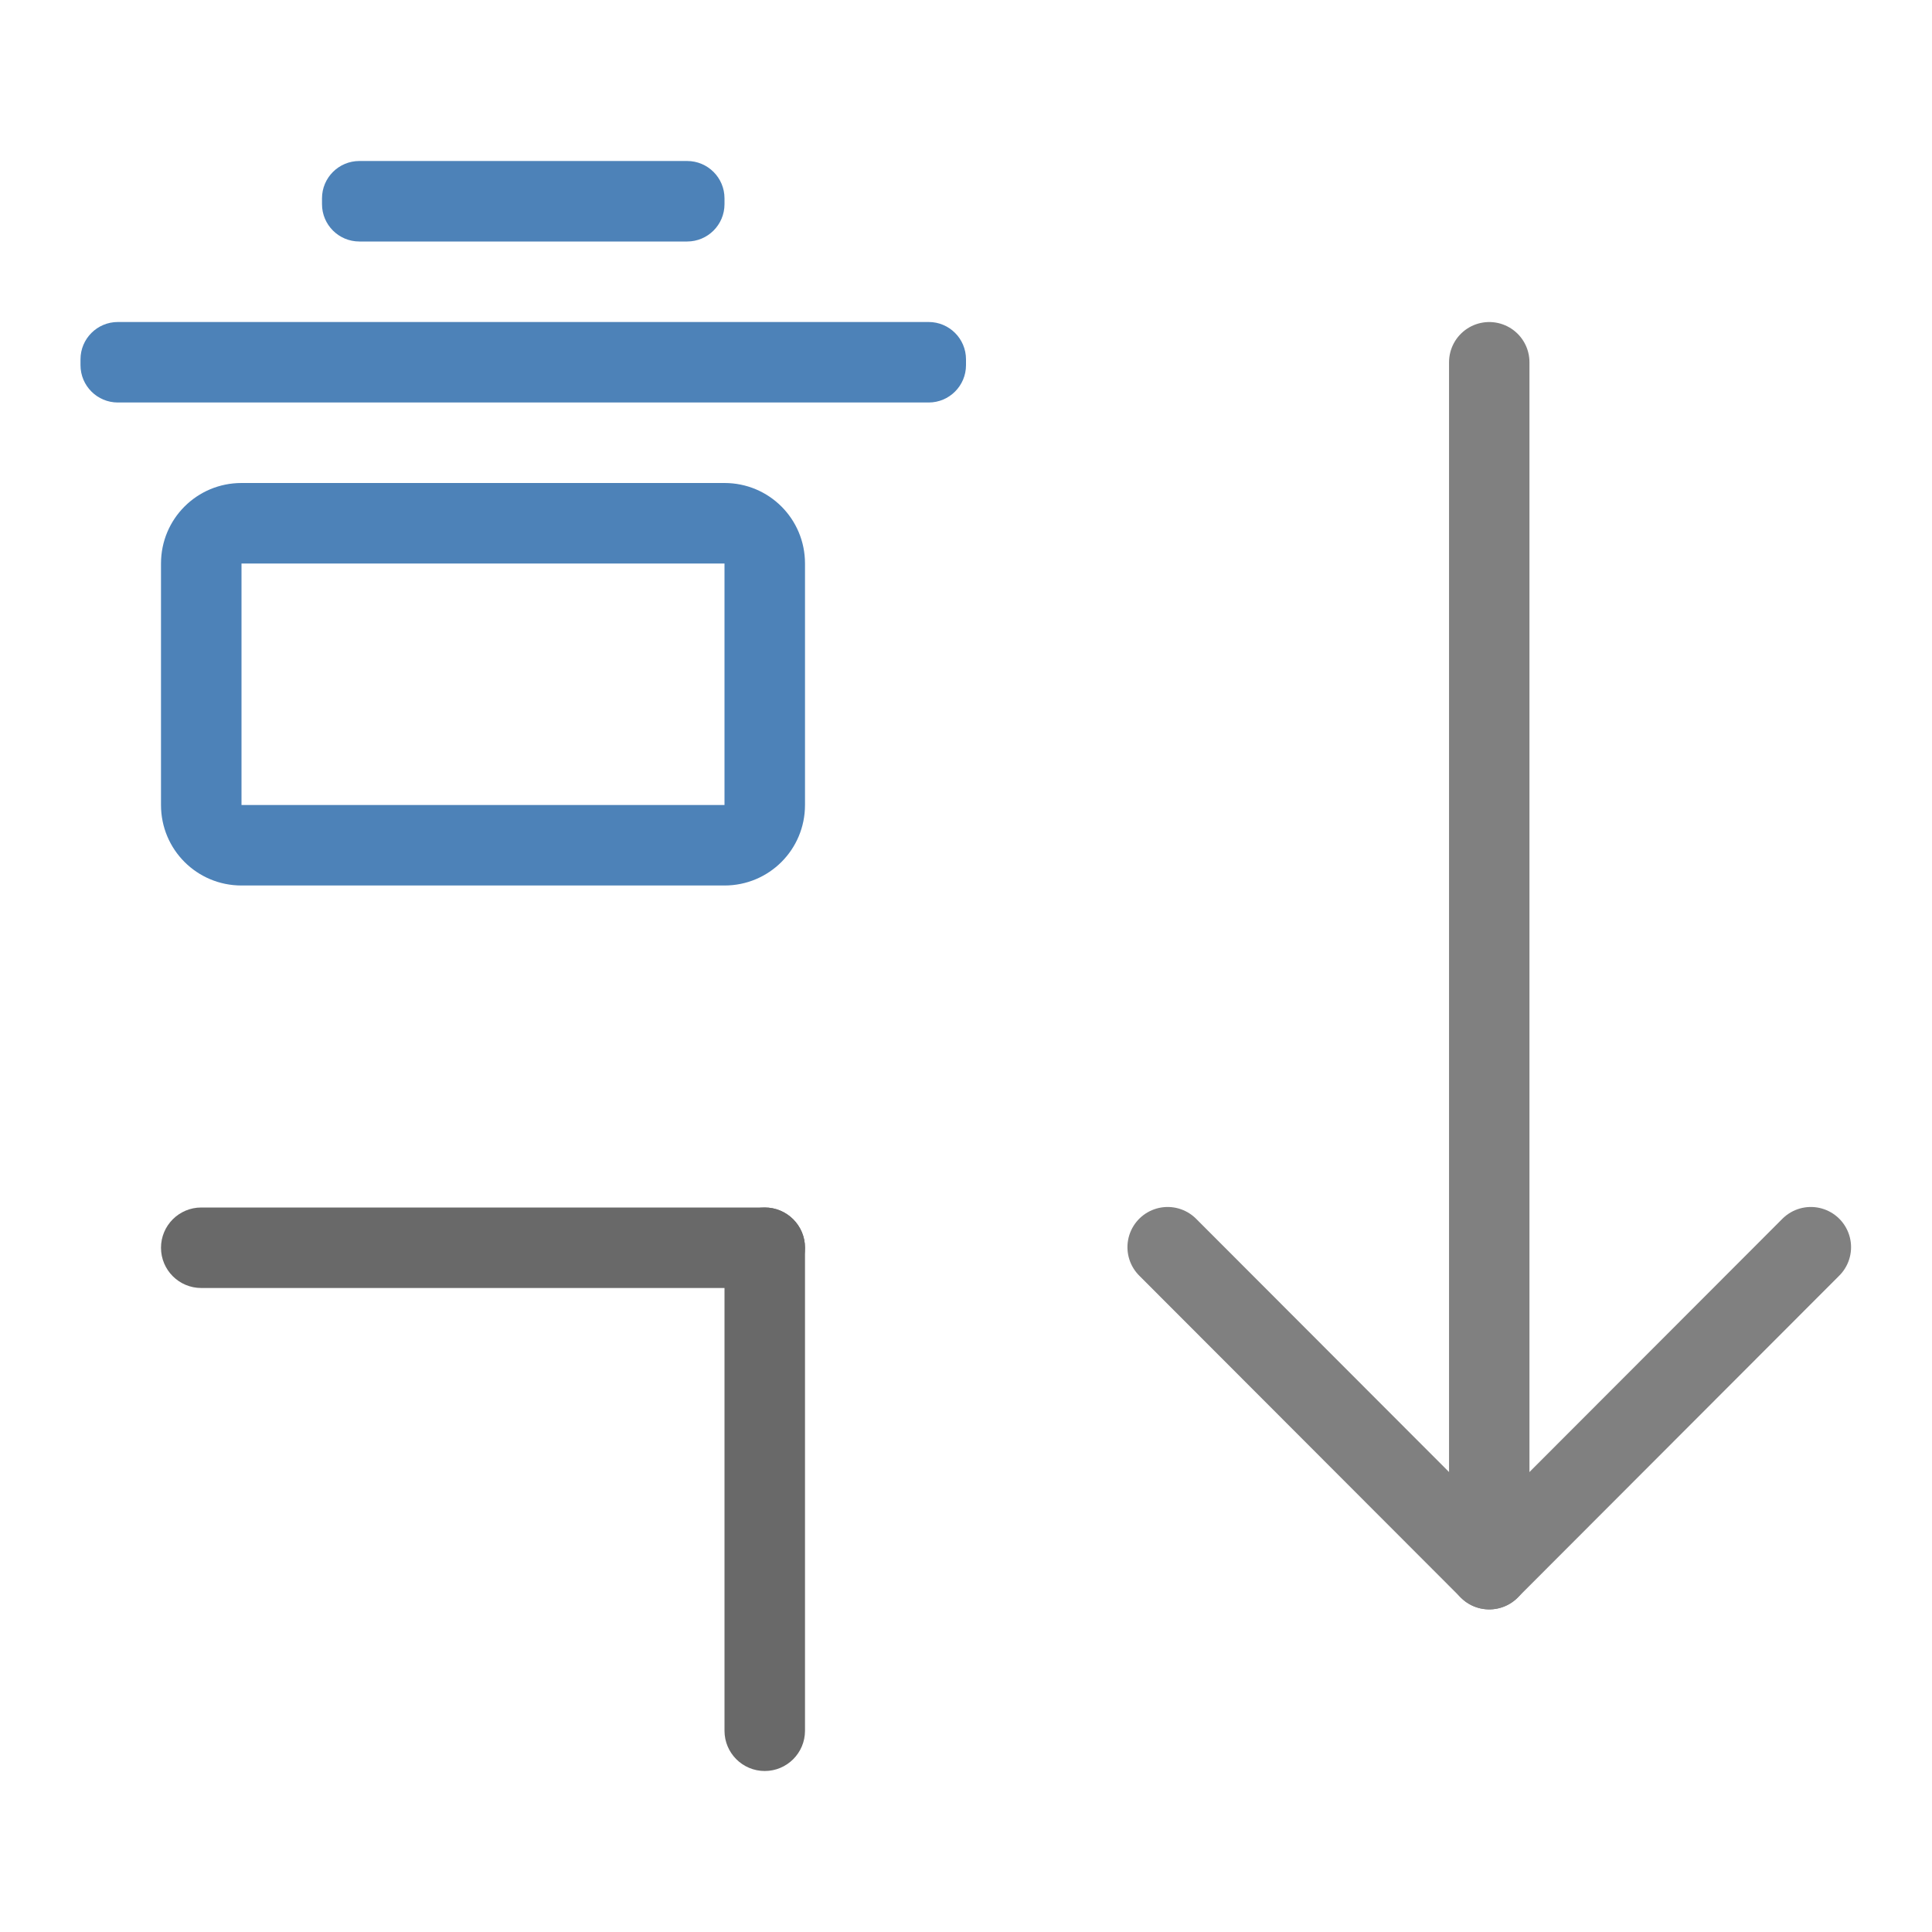
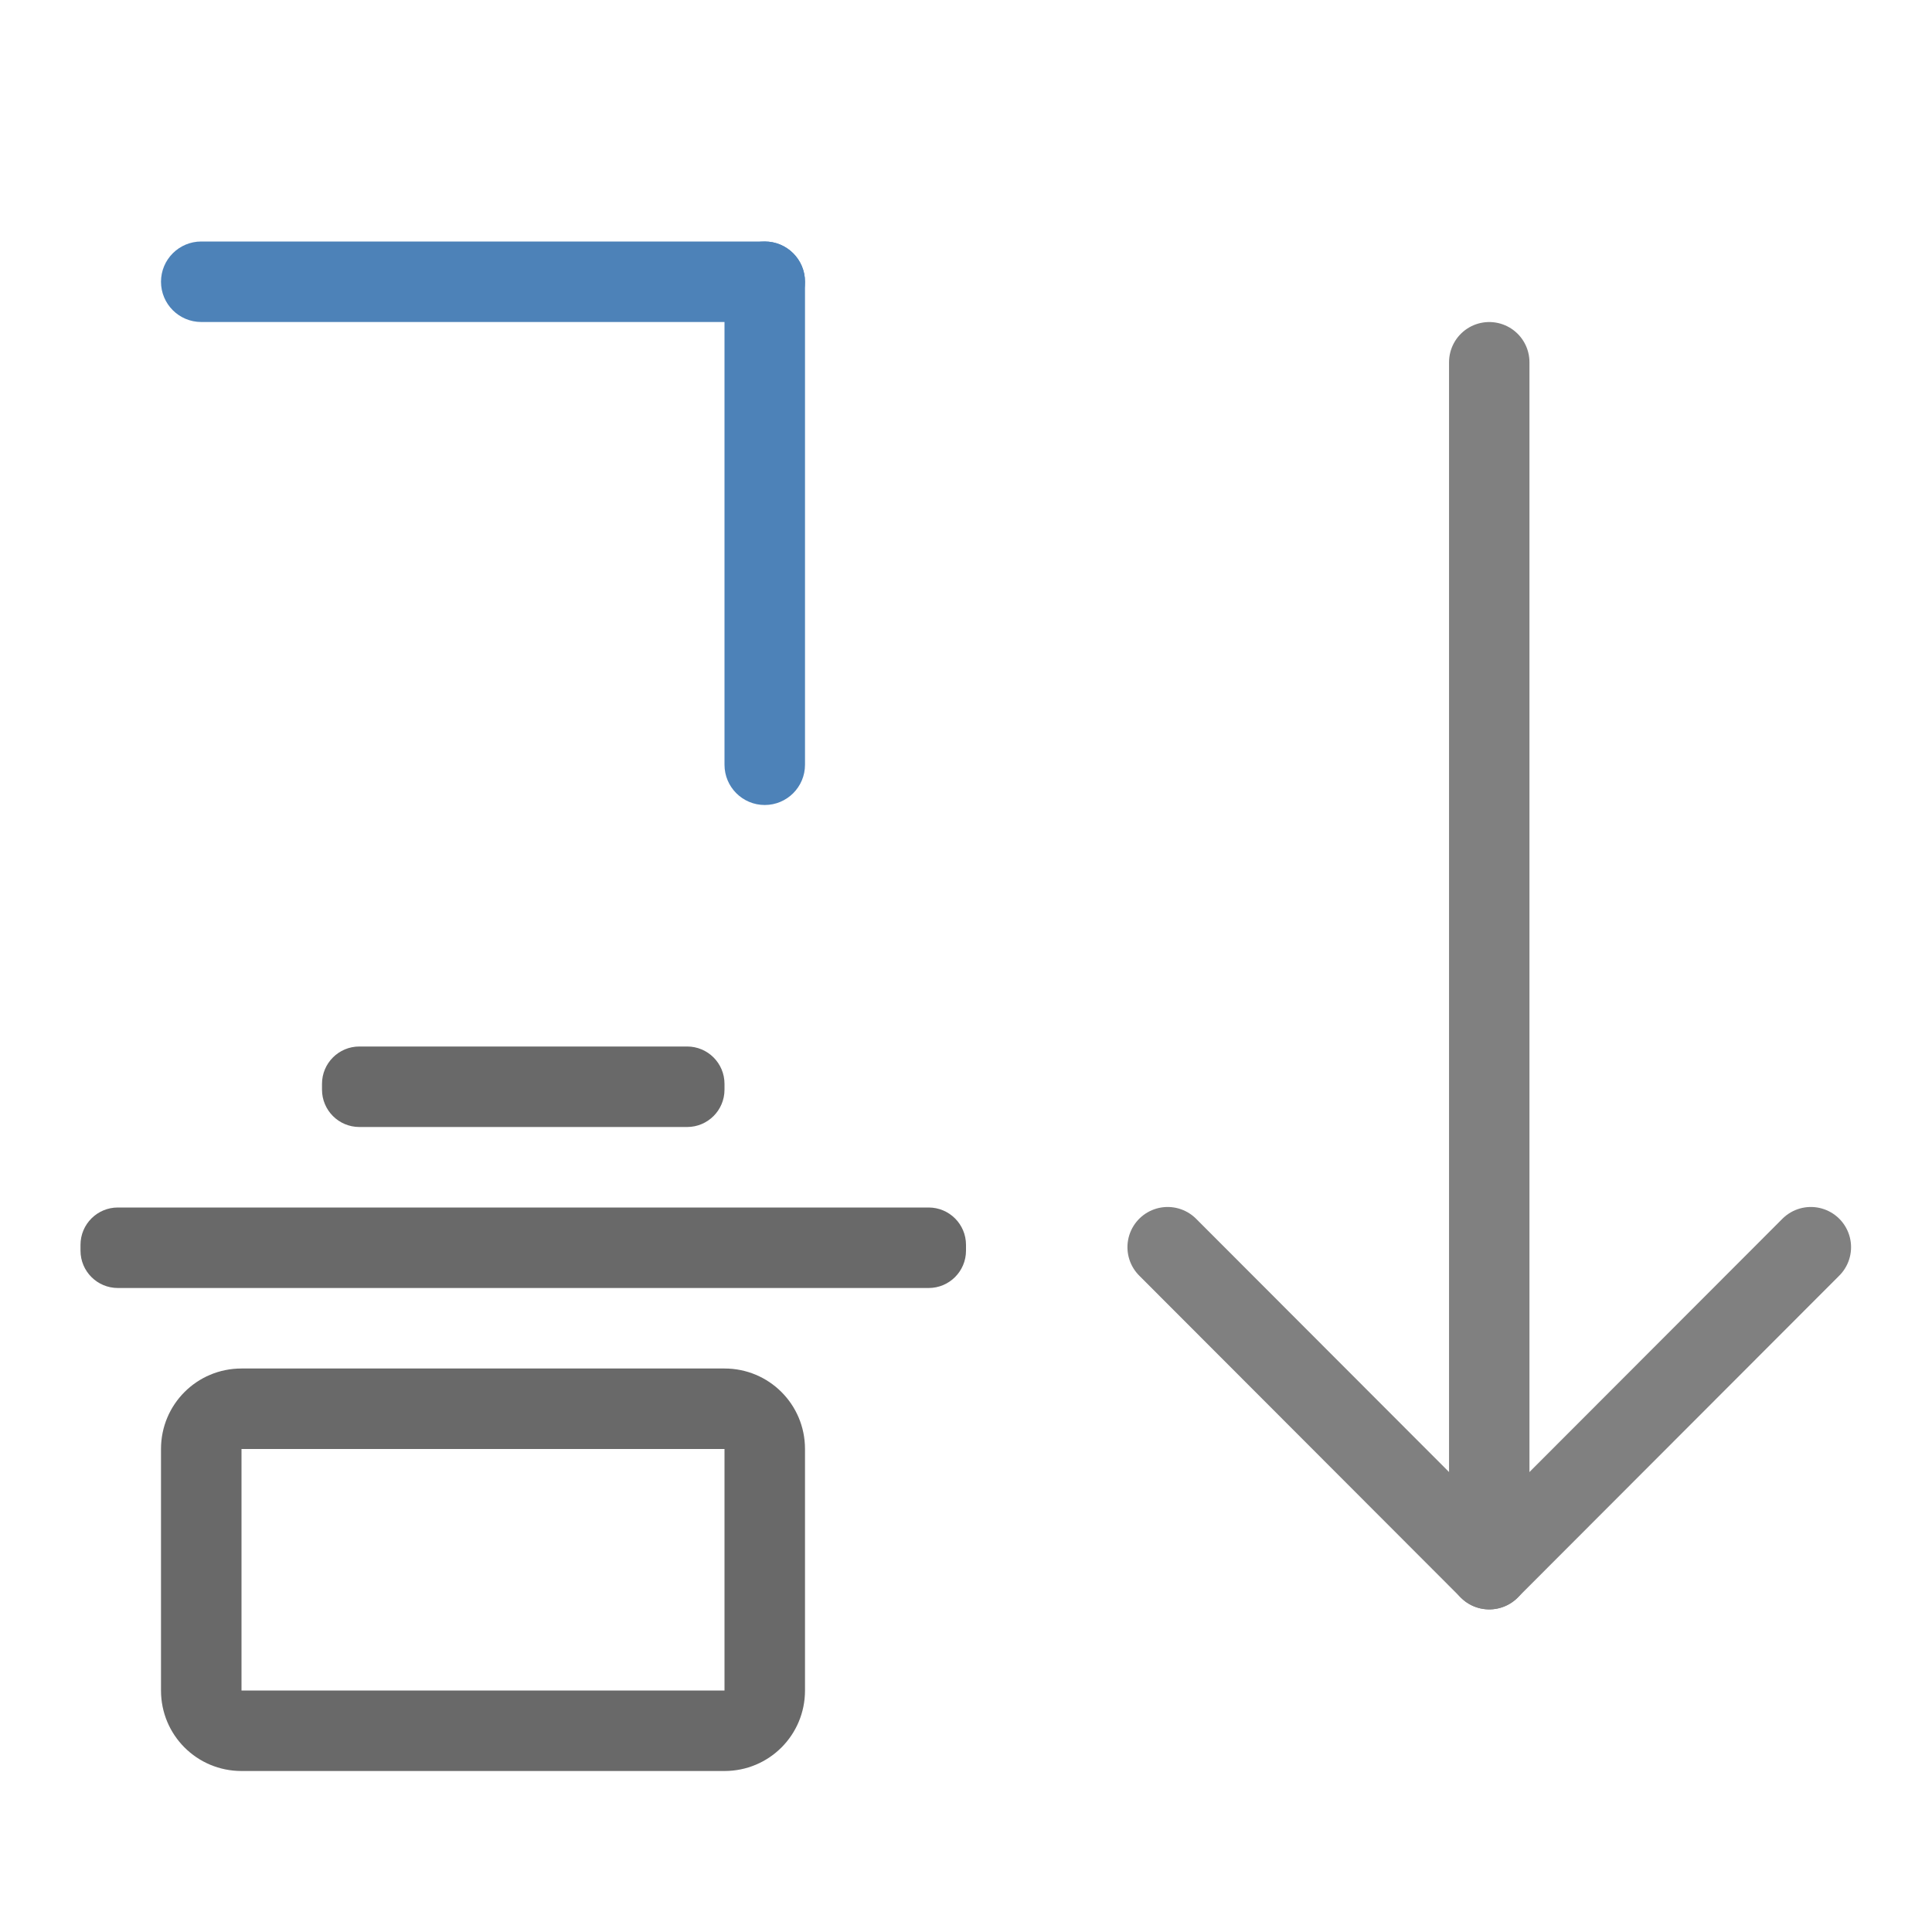
<svg xmlns="http://www.w3.org/2000/svg" viewBox="0 0 24 24">
-   <path d="m22.495 15.493-3.995 4-3.995-4" fill="none" stroke="#808080" stroke-linecap="round" stroke-linejoin="round" stroke-width=".999" />
-   <path d="m18.5 19.493v-14.993" fill="none" stroke="#808080" stroke-linecap="round" stroke-linejoin="round" stroke-width=".999" />
-   <g fill="#4d82b8">
-     <rect height="1" ry=".464" width="5" x="4" y="2" />
-     <rect height="1" ry=".464" width="11" x="1" y="4" />
-     <path d="m3 6c-.554 0-1 .446-1 1v3c0 .554.446 1 1 1h6c.554 0 1-.446 1-1v-3c0-.554-.446-1-1-1zm0 1h6v3h-6z" />
+   <g fill="none" stroke="#808080" stroke-linecap="round" stroke-linejoin="round" stroke-width=".999">
+     <path d="m22.495 15.493-3.995 4-3.995-4" />
+     <path d="m18.5 19.493v-14.993" />
  </g>
  <g fill="#696969">
-     <rect height="1" ry=".5" width="8" x="2" y="15" />
-     <rect height="7" ry=".5" width="1" x="9" y="15" />
+     <rect height="1" ry=".464" width="5" x="4" y="13" />
+     <rect height="1" ry=".464" width="11" x="1" y="15" />
+     <path d="m3 17c-.554 0-1 .446-1 1v3c0 .554.446 1 1 1h6c.554 0 1-.446 1-1v-3c0-.554-.446-1-1-1zm0 1h6v3h-6z" />
+   </g>
+   <g fill="#4d82b8">
+     <rect height="1" ry=".5" width="8" x="2" y="3" />
+     <rect height="7" ry=".5" width="1" x="9" y="3" />
  </g>
</svg>
